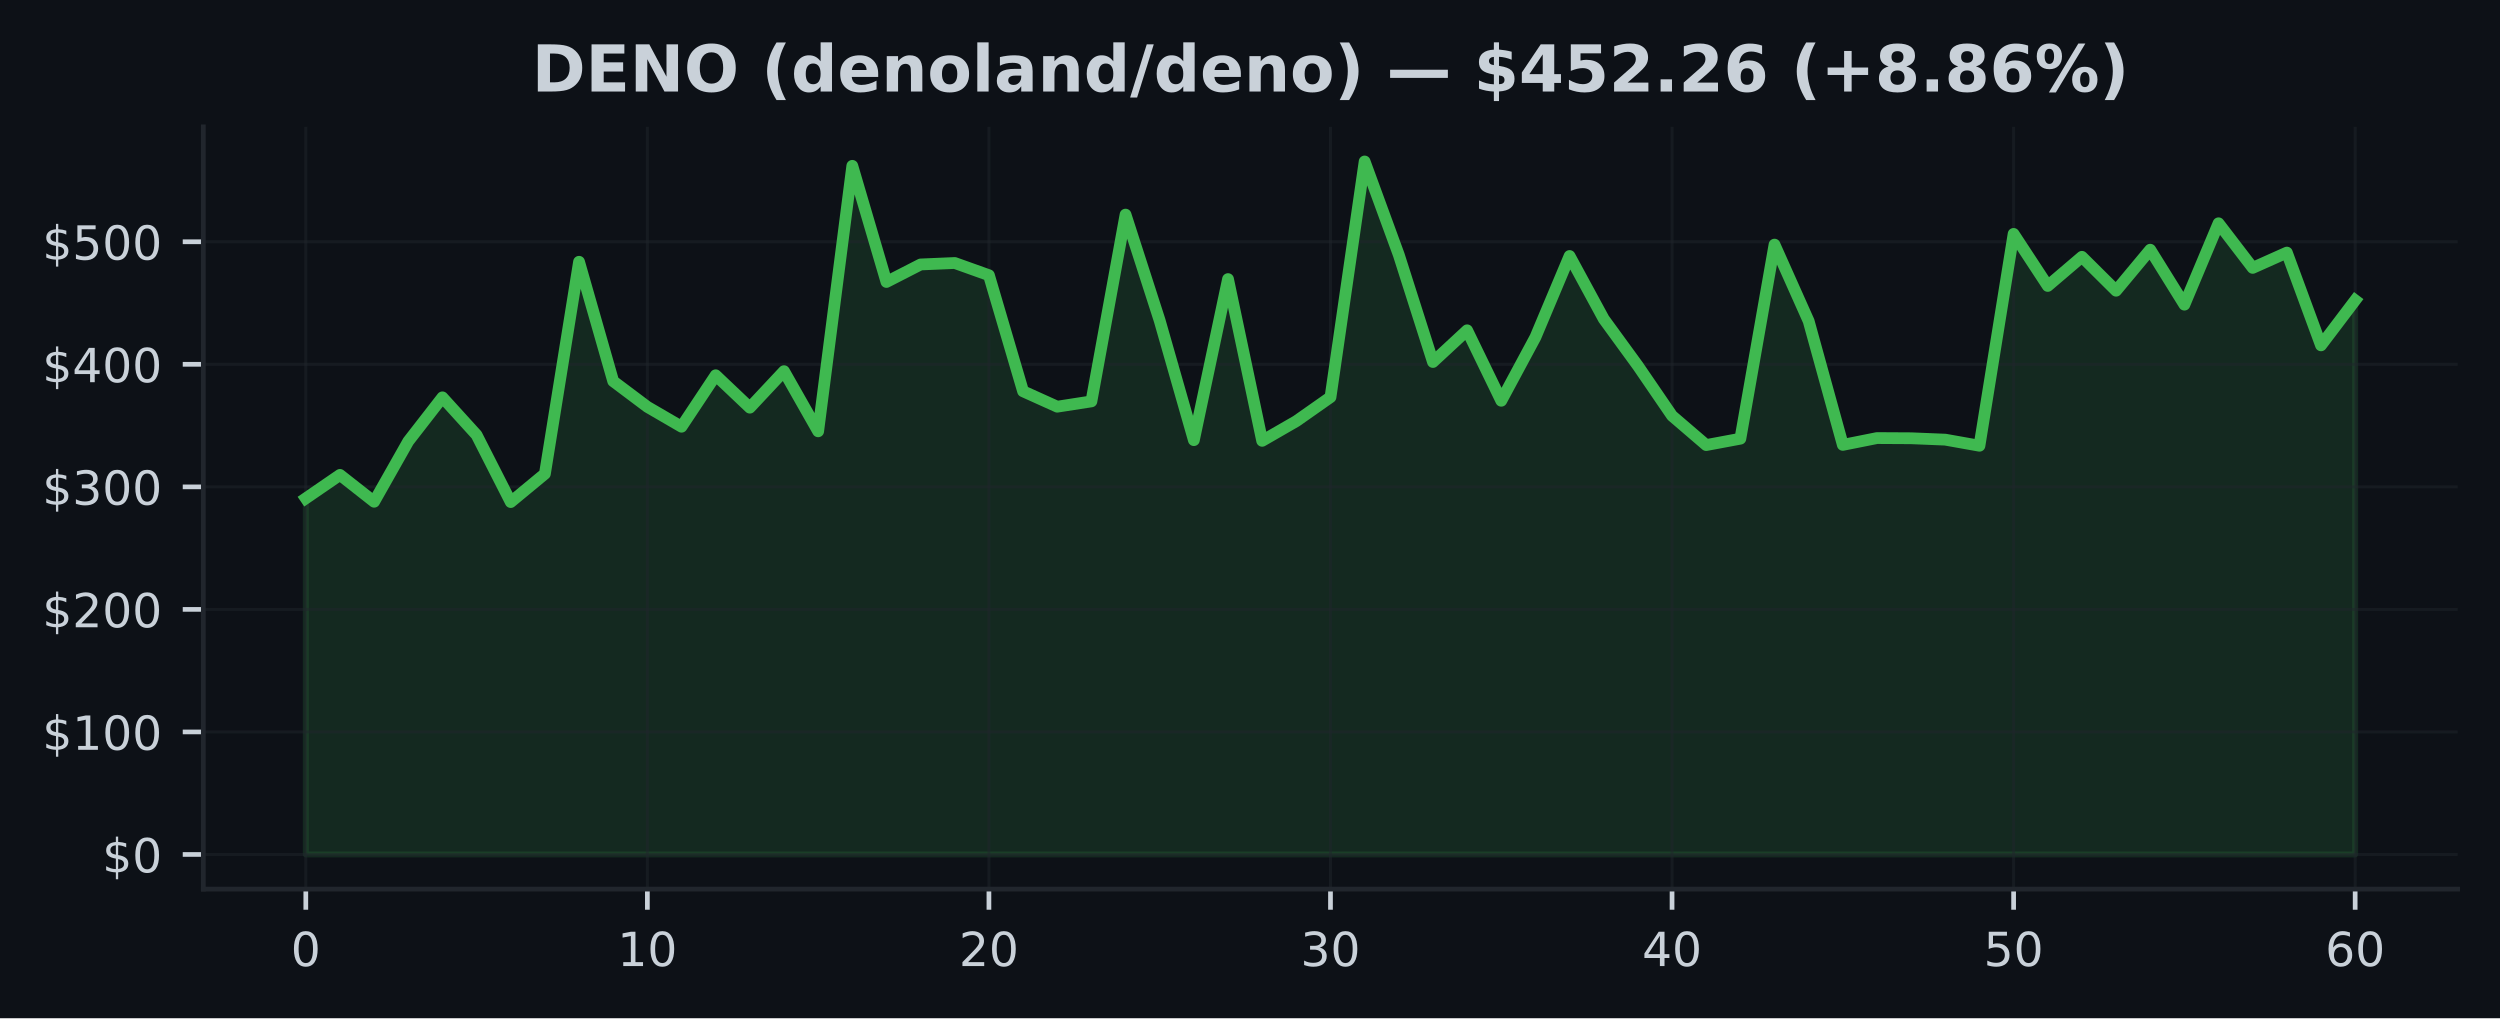
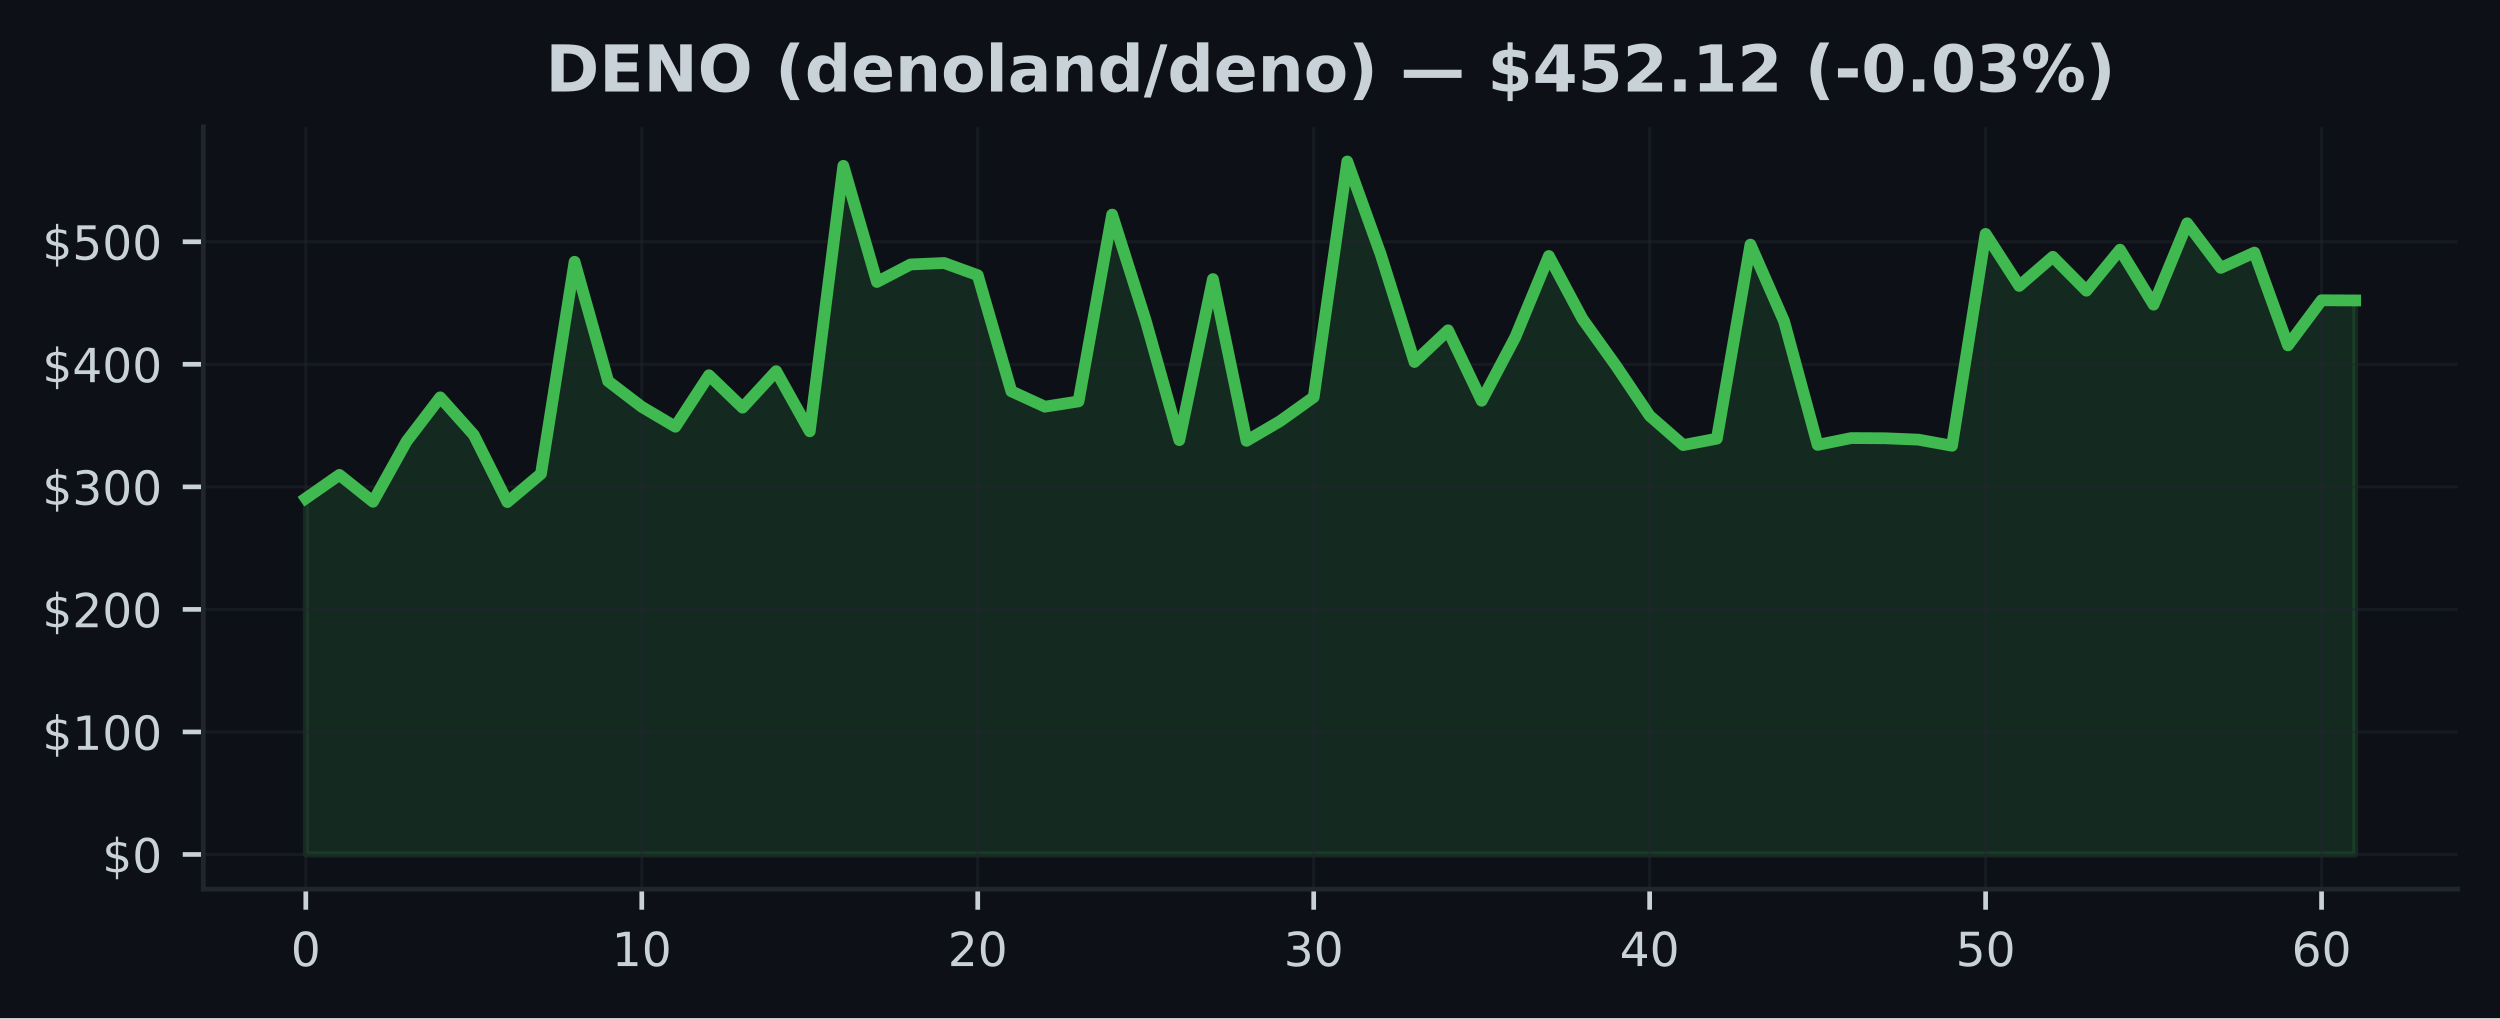
<svg xmlns="http://www.w3.org/2000/svg" xmlns:xlink="http://www.w3.org/1999/xlink" width="424.91pt" height="173.061pt" viewBox="0 0 424.91 173.061" version="1.1">
  <defs>
    <style type="text/css">*{stroke-linejoin: round; stroke-linecap: butt}</style>
  </defs>
  <g id="figure_1">
    <g id="patch_1">
      <path d="M 0 173.061  L 424.91 173.061  L 424.91 0  L 0 0  z " style="fill: #0d1117" />
    </g>
    <g id="axes_1">
      <g id="patch_2">
        <path d="M 34.56 151.118  L 417.71 151.118  L 417.71 21.558  L 34.56 21.558  z " style="fill: #0d1117" />
      </g>
      <g id="FillBetweenPolyCollection_1">
        <defs>
-           <path id="m4149f2ddc0" d="M 51.976 -27.832  L 51.976 -88.361  L 57.781 -92.347  L 63.587 -87.784  L 69.392 -98.05  L 75.197 -105.525  L 81.002 -99.137  L 86.808 -87.73  L 92.613 -92.53  L 98.418 -128.568  L 104.224 -108.27  L 110.029 -103.91  L 115.834 -100.534  L 121.64 -109.28  L 127.445 -103.775  L 133.25 -109.975  L 139.055 -99.753  L 144.861 -144.874  L 150.666 -125.138  L 156.471 -128.112  L 162.277 -128.362  L 168.082 -126.283  L 173.887 -106.558  L 179.693 -103.938  L 185.498 -104.839  L 191.303 -136.583  L 197.108 -118.563  L 202.914 -98.252  L 208.719 -125.625  L 214.524 -98.137  L 220.33 -101.484  L 226.135 -105.56  L 231.94 -145.613  L 237.746 -129.747  L 243.551 -111.535  L 249.356 -116.919  L 255.162 -104.948  L 260.967 -115.749  L 266.772 -129.551  L 272.577 -118.854  L 278.383 -110.881  L 284.188 -102.396  L 289.993 -97.414  L 295.799 -98.499  L 301.604 -131.484  L 307.409 -118.479  L 313.215 -97.446  L 319.02 -98.606  L 324.825 -98.572  L 330.63 -98.335  L 336.436 -97.3  L 342.241 -133.306  L 348.046 -124.461  L 353.852 -129.412  L 359.657 -123.651  L 365.462 -130.62  L 371.268 -121.281  L 377.073 -135.11  L 382.878 -127.533  L 388.683 -130.13  L 394.489 -114.364  L 400.294 -122.026  L 400.294 -27.832  L 400.294 -27.832  L 394.489 -27.832  L 388.683 -27.832  L 382.878 -27.832  L 377.073 -27.832  L 371.268 -27.832  L 365.462 -27.832  L 359.657 -27.832  L 353.852 -27.832  L 348.046 -27.832  L 342.241 -27.832  L 336.436 -27.832  L 330.63 -27.832  L 324.825 -27.832  L 319.02 -27.832  L 313.215 -27.832  L 307.409 -27.832  L 301.604 -27.832  L 295.799 -27.832  L 289.993 -27.832  L 284.188 -27.832  L 278.383 -27.832  L 272.577 -27.832  L 266.772 -27.832  L 260.967 -27.832  L 255.162 -27.832  L 249.356 -27.832  L 243.551 -27.832  L 237.746 -27.832  L 231.94 -27.832  L 226.135 -27.832  L 220.33 -27.832  L 214.524 -27.832  L 208.719 -27.832  L 202.914 -27.832  L 197.108 -27.832  L 191.303 -27.832  L 185.498 -27.832  L 179.693 -27.832  L 173.887 -27.832  L 168.082 -27.832  L 162.277 -27.832  L 156.471 -27.832  L 150.666 -27.832  L 144.861 -27.832  L 139.055 -27.832  L 133.25 -27.832  L 127.445 -27.832  L 121.64 -27.832  L 115.834 -27.832  L 110.029 -27.832  L 104.224 -27.832  L 98.418 -27.832  L 92.613 -27.832  L 86.808 -27.832  L 81.002 -27.832  L 75.197 -27.832  L 69.392 -27.832  L 63.587 -27.832  L 57.781 -27.832  L 51.976 -27.832  z " style="stroke: #3fb950; stroke-opacity: 0.15" />
+           <path id="md2ea4fdd4d" d="M 51.976 -27.832  L 51.976 -88.361  L 57.686 -92.347  L 63.396 -87.784  L 69.106 -98.05  L 74.816 -105.525  L 80.527 -99.137  L 86.237 -87.73  L 91.947 -92.53  L 97.657 -128.568  L 103.367 -108.27  L 109.077 -103.91  L 114.787 -100.534  L 120.498 -109.28  L 126.208 -103.775  L 131.918 -109.975  L 137.628 -99.753  L 143.338 -144.874  L 149.048 -125.138  L 154.758 -128.112  L 160.468 -128.362  L 166.179 -126.283  L 171.889 -106.558  L 177.599 -103.938  L 183.309 -104.839  L 189.019 -136.583  L 194.729 -118.563  L 200.439 -98.252  L 206.15 -125.625  L 211.86 -98.137  L 217.57 -101.484  L 223.28 -105.56  L 228.99 -145.613  L 234.7 -129.747  L 240.41 -111.535  L 246.12 -116.919  L 251.831 -104.948  L 257.541 -115.749  L 263.251 -129.551  L 268.961 -118.854  L 274.671 -110.881  L 280.381 -102.396  L 286.091 -97.414  L 291.802 -98.499  L 297.512 -131.484  L 303.222 -118.479  L 308.932 -97.446  L 314.642 -98.606  L 320.352 -98.572  L 326.062 -98.335  L 331.772 -97.3  L 337.483 -133.306  L 343.193 -124.461  L 348.903 -129.412  L 354.613 -123.651  L 360.323 -130.62  L 366.033 -121.281  L 371.743 -135.11  L 377.454 -127.533  L 383.164 -130.13  L 388.874 -114.364  L 394.584 -122.026  L 400.294 -121.997  L 400.294 -27.832  L 400.294 -27.832  L 394.584 -27.832  L 388.874 -27.832  L 383.164 -27.832  L 377.454 -27.832  L 371.743 -27.832  L 366.033 -27.832  L 360.323 -27.832  L 354.613 -27.832  L 348.903 -27.832  L 343.193 -27.832  L 337.483 -27.832  L 331.772 -27.832  L 326.062 -27.832  L 320.352 -27.832  L 314.642 -27.832  L 308.932 -27.832  L 303.222 -27.832  L 297.512 -27.832  L 291.802 -27.832  L 286.091 -27.832  L 280.381 -27.832  L 274.671 -27.832  L 268.961 -27.832  L 263.251 -27.832  L 257.541 -27.832  L 251.831 -27.832  L 246.12 -27.832  L 240.41 -27.832  L 234.7 -27.832  L 228.99 -27.832  L 223.28 -27.832  L 217.57 -27.832  L 211.86 -27.832  L 206.15 -27.832  L 200.439 -27.832  L 194.729 -27.832  L 189.019 -27.832  L 183.309 -27.832  L 177.599 -27.832  L 171.889 -27.832  L 166.179 -27.832  L 160.468 -27.832  L 154.758 -27.832  L 149.048 -27.832  L 143.338 -27.832  L 137.628 -27.832  L 131.918 -27.832  L 126.208 -27.832  L 120.498 -27.832  L 114.787 -27.832  L 109.077 -27.832  L 103.367 -27.832  L 97.657 -27.832  L 91.947 -27.832  L 86.237 -27.832  L 80.527 -27.832  L 74.816 -27.832  L 69.106 -27.832  L 63.396 -27.832  L 57.686 -27.832  L 51.976 -27.832  z " style="stroke: #3fb950; stroke-opacity: 0.15" />
        </defs>
-         <g clip-path="url(#p1ef98814dc)">
-           <use xlink:href="#m4149f2ddc0" x="0" y="173.061" style="fill: #3fb950; fill-opacity: 0.15; stroke: #3fb950; stroke-opacity: 0.15" />
+         <g clip-path="url(#p33338639bf)">
+           <use xlink:href="#md2ea4fdd4d" x="0" y="173.061" style="fill: #3fb950; fill-opacity: 0.15; stroke: #3fb950; stroke-opacity: 0.15" />
        </g>
      </g>
      <g id="matplotlib.axis_1">
        <g id="xtick_1">
          <g id="line2d_1">
-             <path d="M 51.976 151.118  L 51.976 21.558  " clip-path="url(#p1ef98814dc)" style="fill: none; stroke: #21262d; stroke-opacity: 0.5; stroke-width: 0.5; stroke-linecap: square" />
+             <path d="M 51.976 151.118  L 51.976 21.558  " clip-path="url(#p33338639bf)" style="fill: none; stroke: #21262d; stroke-opacity: 0.5; stroke-width: 0.5; stroke-linecap: square" />
          </g>
          <g id="line2d_2">
            <defs>
-               <path id="m2a6216fd14" d="M 0 0  L 0 3.5  " style="stroke: #c9d1d9; stroke-width: 0.8" />
+               <path id="m6e095f4685" d="M 0 0  L 0 3.5  " style="stroke: #c9d1d9; stroke-width: 0.8" />
            </defs>
            <g>
-               <use xlink:href="#m2a6216fd14" x="51.976" y="151.118" style="fill: #c9d1d9; stroke: #c9d1d9; stroke-width: 0.8" />
+               <use xlink:href="#m6e095f4685" x="51.976" y="151.118" style="fill: #c9d1d9; stroke: #c9d1d9; stroke-width: 0.8" />
            </g>
          </g>
          <g id="text_1">
            <g style="fill: #c9d1d9" transform="translate(49.43091 164.197) scale(0.08 -0.08)">
              <defs>
                <path id="DejaVuSans-30" d="M 2034 4250  Q 1547 4250 1301 3770  Q 1056 3291 1056 2328  Q 1056 1369 1301 889  Q 1547 409 2034 409  Q 2525 409 2770 889  Q 3016 1369 3016 2328  Q 3016 3291 2770 3770  Q 2525 4250 2034 4250  z M 2034 4750  Q 2819 4750 3233 4129  Q 3647 3509 3647 2328  Q 3647 1150 3233 529  Q 2819 -91 2034 -91  Q 1250 -91 836 529  Q 422 1150 422 2328  Q 422 3509 836 4129  Q 1250 4750 2034 4750  z " transform="scale(0.015625)" />
              </defs>
              <use xlink:href="#DejaVuSans-30" />
            </g>
          </g>
        </g>
        <g id="xtick_2">
          <g id="line2d_3">
-             <path d="M 110.029 151.118  L 110.029 21.558  " clip-path="url(#p1ef98814dc)" style="fill: none; stroke: #21262d; stroke-opacity: 0.5; stroke-width: 0.5; stroke-linecap: square" />
+             <path d="M 109.077 151.118  L 109.077 21.558  " clip-path="url(#p33338639bf)" style="fill: none; stroke: #21262d; stroke-opacity: 0.5; stroke-width: 0.5; stroke-linecap: square" />
          </g>
          <g id="line2d_4">
            <g>
-               <use xlink:href="#m2a6216fd14" x="110.029" y="151.118" style="fill: #c9d1d9; stroke: #c9d1d9; stroke-width: 0.8" />
+               <use xlink:href="#m6e095f4685" x="109.077" y="151.118" style="fill: #c9d1d9; stroke: #c9d1d9; stroke-width: 0.8" />
            </g>
          </g>
          <g id="text_2">
-             <g style="fill: #c9d1d9" transform="translate(104.9389 164.197) scale(0.08 -0.08)">
+             <g style="fill: #c9d1d9" transform="translate(103.9873 164.197) scale(0.08 -0.08)">
              <defs>
                <path id="DejaVuSans-31" d="M 794 531  L 1825 531  L 1825 4091  L 703 3866  L 703 4441  L 1819 4666  L 2450 4666  L 2450 531  L 3481 531  L 3481 0  L 794 0  L 794 531  z " transform="scale(0.015625)" />
              </defs>
              <use xlink:href="#DejaVuSans-31" />
              <use xlink:href="#DejaVuSans-30" transform="translate(63.62305 0)" />
            </g>
          </g>
        </g>
        <g id="xtick_3">
          <g id="line2d_5">
-             <path d="M 168.082 151.118  L 168.082 21.558  " clip-path="url(#p1ef98814dc)" style="fill: none; stroke: #21262d; stroke-opacity: 0.5; stroke-width: 0.5; stroke-linecap: square" />
+             <path d="M 166.179 151.118  L 166.179 21.558  " clip-path="url(#p33338639bf)" style="fill: none; stroke: #21262d; stroke-opacity: 0.5; stroke-width: 0.5; stroke-linecap: square" />
          </g>
          <g id="line2d_6">
            <g>
-               <use xlink:href="#m2a6216fd14" x="168.082" y="151.118" style="fill: #c9d1d9; stroke: #c9d1d9; stroke-width: 0.8" />
+               <use xlink:href="#m6e095f4685" x="166.179" y="151.118" style="fill: #c9d1d9; stroke: #c9d1d9; stroke-width: 0.8" />
            </g>
          </g>
          <g id="text_3">
-             <g style="fill: #c9d1d9" transform="translate(162.992 164.197) scale(0.08 -0.08)">
+             <g style="fill: #c9d1d9" transform="translate(161.0886 164.197) scale(0.08 -0.08)">
              <defs>
                <path id="DejaVuSans-32" d="M 1228 531  L 3431 531  L 3431 0  L 469 0  L 469 531  Q 828 903 1448 1529  Q 2069 2156 2228 2338  Q 2531 2678 2651 2914  Q 2772 3150 2772 3378  Q 2772 3750 2511 3984  Q 2250 4219 1831 4219  Q 1534 4219 1204 4116  Q 875 4013 500 3803  L 500 4441  Q 881 4594 1212 4672  Q 1544 4750 1819 4750  Q 2544 4750 2975 4387  Q 3406 4025 3406 3419  Q 3406 3131 3298 2873  Q 3191 2616 2906 2266  Q 2828 2175 2409 1742  Q 1991 1309 1228 531  z " transform="scale(0.015625)" />
              </defs>
              <use xlink:href="#DejaVuSans-32" />
              <use xlink:href="#DejaVuSans-30" transform="translate(63.62305 0)" />
            </g>
          </g>
        </g>
        <g id="xtick_4">
          <g id="line2d_7">
-             <path d="M 226.135 151.118  L 226.135 21.558  " clip-path="url(#p1ef98814dc)" style="fill: none; stroke: #21262d; stroke-opacity: 0.5; stroke-width: 0.5; stroke-linecap: square" />
+             <path d="M 223.28 151.118  L 223.28 21.558  " clip-path="url(#p33338639bf)" style="fill: none; stroke: #21262d; stroke-opacity: 0.5; stroke-width: 0.5; stroke-linecap: square" />
          </g>
          <g id="line2d_8">
            <g>
-               <use xlink:href="#m2a6216fd14" x="226.135" y="151.118" style="fill: #c9d1d9; stroke: #c9d1d9; stroke-width: 0.8" />
+               <use xlink:href="#m6e095f4685" x="223.28" y="151.118" style="fill: #c9d1d9; stroke: #c9d1d9; stroke-width: 0.8" />
            </g>
          </g>
          <g id="text_4">
-             <g style="fill: #c9d1d9" transform="translate(221.045 164.197) scale(0.08 -0.08)">
+             <g style="fill: #c9d1d9" transform="translate(218.1899 164.197) scale(0.08 -0.08)">
              <defs>
                <path id="DejaVuSans-33" d="M 2597 2516  Q 3050 2419 3304 2112  Q 3559 1806 3559 1356  Q 3559 666 3084 287  Q 2609 -91 1734 -91  Q 1441 -91 1130 -33  Q 819 25 488 141  L 488 750  Q 750 597 1062 519  Q 1375 441 1716 441  Q 2309 441 2620 675  Q 2931 909 2931 1356  Q 2931 1769 2642 2001  Q 2353 2234 1838 2234  L 1294 2234  L 1294 2753  L 1863 2753  Q 2328 2753 2575 2939  Q 2822 3125 2822 3475  Q 2822 3834 2567 4026  Q 2313 4219 1838 4219  Q 1578 4219 1281 4162  Q 984 4106 628 3988  L 628 4550  Q 988 4650 1302 4700  Q 1616 4750 1894 4750  Q 2613 4750 3031 4423  Q 3450 4097 3450 3541  Q 3450 3153 3228 2886  Q 3006 2619 2597 2516  z " transform="scale(0.015625)" />
              </defs>
              <use xlink:href="#DejaVuSans-33" />
              <use xlink:href="#DejaVuSans-30" transform="translate(63.62305 0)" />
            </g>
          </g>
        </g>
        <g id="xtick_5">
          <g id="line2d_9">
-             <path d="M 284.188 151.118  L 284.188 21.558  " clip-path="url(#p1ef98814dc)" style="fill: none; stroke: #21262d; stroke-opacity: 0.5; stroke-width: 0.5; stroke-linecap: square" />
+             <path d="M 280.381 151.118  L 280.381 21.558  " clip-path="url(#p33338639bf)" style="fill: none; stroke: #21262d; stroke-opacity: 0.5; stroke-width: 0.5; stroke-linecap: square" />
          </g>
          <g id="line2d_10">
            <g>
-               <use xlink:href="#m2a6216fd14" x="284.188" y="151.118" style="fill: #c9d1d9; stroke: #c9d1d9; stroke-width: 0.8" />
+               <use xlink:href="#m6e095f4685" x="280.381" y="151.118" style="fill: #c9d1d9; stroke: #c9d1d9; stroke-width: 0.8" />
            </g>
          </g>
          <g id="text_5">
-             <g style="fill: #c9d1d9" transform="translate(279.098 164.197) scale(0.08 -0.08)">
+             <g style="fill: #c9d1d9" transform="translate(275.2913 164.197) scale(0.08 -0.08)">
              <defs>
                <path id="DejaVuSans-34" d="M 2419 4116  L 825 1625  L 2419 1625  L 2419 4116  z M 2253 4666  L 3047 4666  L 3047 1625  L 3713 1625  L 3713 1100  L 3047 1100  L 3047 0  L 2419 0  L 2419 1100  L 313 1100  L 313 1709  L 2253 4666  z " transform="scale(0.015625)" />
              </defs>
              <use xlink:href="#DejaVuSans-34" />
              <use xlink:href="#DejaVuSans-30" transform="translate(63.62305 0)" />
            </g>
          </g>
        </g>
        <g id="xtick_6">
          <g id="line2d_11">
-             <path d="M 342.241 151.118  L 342.241 21.558  " clip-path="url(#p1ef98814dc)" style="fill: none; stroke: #21262d; stroke-opacity: 0.5; stroke-width: 0.5; stroke-linecap: square" />
+             <path d="M 337.483 151.118  L 337.483 21.558  " clip-path="url(#p33338639bf)" style="fill: none; stroke: #21262d; stroke-opacity: 0.5; stroke-width: 0.5; stroke-linecap: square" />
          </g>
          <g id="line2d_12">
            <g>
-               <use xlink:href="#m2a6216fd14" x="342.241" y="151.118" style="fill: #c9d1d9; stroke: #c9d1d9; stroke-width: 0.8" />
+               <use xlink:href="#m6e095f4685" x="337.483" y="151.118" style="fill: #c9d1d9; stroke: #c9d1d9; stroke-width: 0.8" />
            </g>
          </g>
          <g id="text_6">
-             <g style="fill: #c9d1d9" transform="translate(337.1511 164.197) scale(0.08 -0.08)">
+             <g style="fill: #c9d1d9" transform="translate(332.3926 164.197) scale(0.08 -0.08)">
              <defs>
                <path id="DejaVuSans-35" d="M 691 4666  L 3169 4666  L 3169 4134  L 1269 4134  L 1269 2991  Q 1406 3038 1543 3061  Q 1681 3084 1819 3084  Q 2600 3084 3056 2656  Q 3513 2228 3513 1497  Q 3513 744 3044 326  Q 2575 -91 1722 -91  Q 1428 -91 1123 -41  Q 819 9 494 109  L 494 744  Q 775 591 1075 516  Q 1375 441 1709 441  Q 2250 441 2565 725  Q 2881 1009 2881 1497  Q 2881 1984 2565 2268  Q 2250 2553 1709 2553  Q 1456 2553 1204 2497  Q 953 2441 691 2322  L 691 4666  z " transform="scale(0.015625)" />
              </defs>
              <use xlink:href="#DejaVuSans-35" />
              <use xlink:href="#DejaVuSans-30" transform="translate(63.62305 0)" />
            </g>
          </g>
        </g>
        <g id="xtick_7">
          <g id="line2d_13">
-             <path d="M 400.294 151.118  L 400.294 21.558  " clip-path="url(#p1ef98814dc)" style="fill: none; stroke: #21262d; stroke-opacity: 0.5; stroke-width: 0.5; stroke-linecap: square" />
+             <path d="M 394.584 151.118  L 394.584 21.558  " clip-path="url(#p33338639bf)" style="fill: none; stroke: #21262d; stroke-opacity: 0.5; stroke-width: 0.5; stroke-linecap: square" />
          </g>
          <g id="line2d_14">
            <g>
-               <use xlink:href="#m2a6216fd14" x="400.294" y="151.118" style="fill: #c9d1d9; stroke: #c9d1d9; stroke-width: 0.8" />
+               <use xlink:href="#m6e095f4685" x="394.584" y="151.118" style="fill: #c9d1d9; stroke: #c9d1d9; stroke-width: 0.8" />
            </g>
          </g>
          <g id="text_7">
-             <g style="fill: #c9d1d9" transform="translate(395.2041 164.197) scale(0.08 -0.08)">
+             <g style="fill: #c9d1d9" transform="translate(389.494 164.197) scale(0.08 -0.08)">
              <defs>
                <path id="DejaVuSans-36" d="M 2113 2584  Q 1688 2584 1439 2293  Q 1191 2003 1191 1497  Q 1191 994 1439 701  Q 1688 409 2113 409  Q 2538 409 2786 701  Q 3034 994 3034 1497  Q 3034 2003 2786 2293  Q 2538 2584 2113 2584  z M 3366 4563  L 3366 3988  Q 3128 4100 2886 4159  Q 2644 4219 2406 4219  Q 1781 4219 1451 3797  Q 1122 3375 1075 2522  Q 1259 2794 1537 2939  Q 1816 3084 2150 3084  Q 2853 3084 3261 2657  Q 3669 2231 3669 1497  Q 3669 778 3244 343  Q 2819 -91 2113 -91  Q 1303 -91 875 529  Q 447 1150 447 2328  Q 447 3434 972 4092  Q 1497 4750 2381 4750  Q 2619 4750 2861 4703  Q 3103 4656 3366 4563  z " transform="scale(0.015625)" />
              </defs>
              <use xlink:href="#DejaVuSans-36" />
              <use xlink:href="#DejaVuSans-30" transform="translate(63.62305 0)" />
            </g>
          </g>
        </g>
      </g>
      <g id="matplotlib.axis_2">
        <g id="ytick_1">
          <g id="line2d_15">
-             <path d="M 34.56 145.229  L 417.71 145.229  " clip-path="url(#p1ef98814dc)" style="fill: none; stroke: #21262d; stroke-opacity: 0.5; stroke-width: 0.5; stroke-linecap: square" />
+             <path d="M 34.56 145.229  L 417.71 145.229  " clip-path="url(#p33338639bf)" style="fill: none; stroke: #21262d; stroke-opacity: 0.5; stroke-width: 0.5; stroke-linecap: square" />
          </g>
          <g id="line2d_16">
            <defs>
-               <path id="m4d523cead9" d="M 0 0  L -3.5 0  " style="stroke: #c9d1d9; stroke-width: 0.8" />
+               <path id="m4f9d0e8e8e" d="M 0 0  L -3.5 0  " style="stroke: #c9d1d9; stroke-width: 0.8" />
            </defs>
            <g>
-               <use xlink:href="#m4d523cead9" x="34.56" y="145.229" style="fill: #c9d1d9; stroke: #c9d1d9; stroke-width: 0.8" />
+               <use xlink:href="#m4f9d0e8e8e" x="34.56" y="145.229" style="fill: #c9d1d9; stroke: #c9d1d9; stroke-width: 0.8" />
            </g>
          </g>
          <g id="text_8">
            <g style="fill: #c9d1d9" transform="translate(17.38 148.2686) scale(0.08 -0.08)">
              <defs>
                <path id="DejaVuSans-24" d="M 2163 -941  L 1850 -941  L 1847 0  Q 1519 6 1191 76  Q 863 147 531 288  L 531 850  Q 850 650 1176 548  Q 1503 447 1850 444  L 1850 1869  Q 1159 1981 845 2250  Q 531 2519 531 2988  Q 531 3497 872 3790  Q 1213 4084 1850 4128  L 1850 4863  L 2163 4863  L 2163 4138  Q 2453 4125 2725 4076  Q 2997 4028 3256 3944  L 3256 3397  Q 2997 3528 2723 3600  Q 2450 3672 2163 3684  L 2163 2350  Q 2872 2241 3206 1959  Q 3541 1678 3541 1191  Q 3541 663 3186 358  Q 2831 53 2163 6  L 2163 -941  z M 1850 2406  L 1850 3688  Q 1488 3647 1297 3481  Q 1106 3316 1106 3041  Q 1106 2772 1282 2622  Q 1459 2472 1850 2406  z M 2163 1806  L 2163 453  Q 2559 506 2761 678  Q 2963 850 2963 1131  Q 2963 1406 2770 1568  Q 2578 1731 2163 1806  z " transform="scale(0.015625)" />
              </defs>
              <use xlink:href="#DejaVuSans-24" />
              <use xlink:href="#DejaVuSans-30" transform="translate(63.62305 0)" />
            </g>
          </g>
        </g>
        <g id="ytick_2">
          <g id="line2d_17">
-             <path d="M 34.56 124.402  L 417.71 124.402  " clip-path="url(#p1ef98814dc)" style="fill: none; stroke: #21262d; stroke-opacity: 0.5; stroke-width: 0.5; stroke-linecap: square" />
+             <path d="M 34.56 124.402  L 417.71 124.402  " clip-path="url(#p33338639bf)" style="fill: none; stroke: #21262d; stroke-opacity: 0.5; stroke-width: 0.5; stroke-linecap: square" />
          </g>
          <g id="line2d_18">
            <g>
-               <use xlink:href="#m4d523cead9" x="34.56" y="124.402" style="fill: #c9d1d9; stroke: #c9d1d9; stroke-width: 0.8" />
+               <use xlink:href="#m4f9d0e8e8e" x="34.56" y="124.402" style="fill: #c9d1d9; stroke: #c9d1d9; stroke-width: 0.8" />
            </g>
          </g>
          <g id="text_9">
            <g style="fill: #c9d1d9" transform="translate(7.2 127.441) scale(0.08 -0.08)">
              <use xlink:href="#DejaVuSans-24" />
              <use xlink:href="#DejaVuSans-31" transform="translate(63.62305 0)" />
              <use xlink:href="#DejaVuSans-30" transform="translate(127.2461 0)" />
              <use xlink:href="#DejaVuSans-30" transform="translate(190.8691 0)" />
            </g>
          </g>
        </g>
        <g id="ytick_3">
          <g id="line2d_19">
-             <path d="M 34.56 103.574  L 417.71 103.574  " clip-path="url(#p1ef98814dc)" style="fill: none; stroke: #21262d; stroke-opacity: 0.5; stroke-width: 0.5; stroke-linecap: square" />
+             <path d="M 34.56 103.574  L 417.71 103.574  " clip-path="url(#p33338639bf)" style="fill: none; stroke: #21262d; stroke-opacity: 0.5; stroke-width: 0.5; stroke-linecap: square" />
          </g>
          <g id="line2d_20">
            <g>
-               <use xlink:href="#m4d523cead9" x="34.56" y="103.574" style="fill: #c9d1d9; stroke: #c9d1d9; stroke-width: 0.8" />
+               <use xlink:href="#m4f9d0e8e8e" x="34.56" y="103.574" style="fill: #c9d1d9; stroke: #c9d1d9; stroke-width: 0.8" />
            </g>
          </g>
          <g id="text_10">
            <g style="fill: #c9d1d9" transform="translate(7.2 106.6135) scale(0.08 -0.08)">
              <use xlink:href="#DejaVuSans-24" />
              <use xlink:href="#DejaVuSans-32" transform="translate(63.62305 0)" />
              <use xlink:href="#DejaVuSans-30" transform="translate(127.2461 0)" />
              <use xlink:href="#DejaVuSans-30" transform="translate(190.8691 0)" />
            </g>
          </g>
        </g>
        <g id="ytick_4">
          <g id="line2d_21">
-             <path d="M 34.56 82.747  L 417.71 82.747  " clip-path="url(#p1ef98814dc)" style="fill: none; stroke: #21262d; stroke-opacity: 0.5; stroke-width: 0.5; stroke-linecap: square" />
+             <path d="M 34.56 82.747  L 417.71 82.747  " clip-path="url(#p33338639bf)" style="fill: none; stroke: #21262d; stroke-opacity: 0.5; stroke-width: 0.5; stroke-linecap: square" />
          </g>
          <g id="line2d_22">
            <g>
-               <use xlink:href="#m4d523cead9" x="34.56" y="82.747" style="fill: #c9d1d9; stroke: #c9d1d9; stroke-width: 0.8" />
+               <use xlink:href="#m4f9d0e8e8e" x="34.56" y="82.747" style="fill: #c9d1d9; stroke: #c9d1d9; stroke-width: 0.8" />
            </g>
          </g>
          <g id="text_11">
            <g style="fill: #c9d1d9" transform="translate(7.2 85.78595) scale(0.08 -0.08)">
              <use xlink:href="#DejaVuSans-24" />
              <use xlink:href="#DejaVuSans-33" transform="translate(63.62305 0)" />
              <use xlink:href="#DejaVuSans-30" transform="translate(127.2461 0)" />
              <use xlink:href="#DejaVuSans-30" transform="translate(190.8691 0)" />
            </g>
          </g>
        </g>
        <g id="ytick_5">
          <g id="line2d_23">
-             <path d="M 34.56 61.919  L 417.71 61.919  " clip-path="url(#p1ef98814dc)" style="fill: none; stroke: #21262d; stroke-opacity: 0.5; stroke-width: 0.5; stroke-linecap: square" />
+             <path d="M 34.56 61.919  L 417.71 61.919  " clip-path="url(#p33338639bf)" style="fill: none; stroke: #21262d; stroke-opacity: 0.5; stroke-width: 0.5; stroke-linecap: square" />
          </g>
          <g id="line2d_24">
            <g>
-               <use xlink:href="#m4d523cead9" x="34.56" y="61.919" style="fill: #c9d1d9; stroke: #c9d1d9; stroke-width: 0.8" />
+               <use xlink:href="#m4f9d0e8e8e" x="34.56" y="61.919" style="fill: #c9d1d9; stroke: #c9d1d9; stroke-width: 0.8" />
            </g>
          </g>
          <g id="text_12">
            <g style="fill: #c9d1d9" transform="translate(7.2 64.95841) scale(0.08 -0.08)">
              <use xlink:href="#DejaVuSans-24" />
              <use xlink:href="#DejaVuSans-34" transform="translate(63.62305 0)" />
              <use xlink:href="#DejaVuSans-30" transform="translate(127.2461 0)" />
              <use xlink:href="#DejaVuSans-30" transform="translate(190.8691 0)" />
            </g>
          </g>
        </g>
        <g id="ytick_6">
          <g id="line2d_25">
-             <path d="M 34.56 41.091  L 417.71 41.091  " clip-path="url(#p1ef98814dc)" style="fill: none; stroke: #21262d; stroke-opacity: 0.5; stroke-width: 0.5; stroke-linecap: square" />
+             <path d="M 34.56 41.091  L 417.71 41.091  " clip-path="url(#p33338639bf)" style="fill: none; stroke: #21262d; stroke-opacity: 0.5; stroke-width: 0.5; stroke-linecap: square" />
          </g>
          <g id="line2d_26">
            <g>
-               <use xlink:href="#m4d523cead9" x="34.56" y="41.091" style="fill: #c9d1d9; stroke: #c9d1d9; stroke-width: 0.8" />
+               <use xlink:href="#m4f9d0e8e8e" x="34.56" y="41.091" style="fill: #c9d1d9; stroke: #c9d1d9; stroke-width: 0.8" />
            </g>
          </g>
          <g id="text_13">
            <g style="fill: #c9d1d9" transform="translate(7.2 44.13087) scale(0.08 -0.08)">
              <use xlink:href="#DejaVuSans-24" />
              <use xlink:href="#DejaVuSans-35" transform="translate(63.62305 0)" />
              <use xlink:href="#DejaVuSans-30" transform="translate(127.2461 0)" />
              <use xlink:href="#DejaVuSans-30" transform="translate(190.8691 0)" />
            </g>
          </g>
        </g>
      </g>
      <g id="line2d_27">
-         <path d="M 51.976 84.7  L 57.781 80.714  L 63.587 85.277  L 69.392 75.011  L 75.197 67.536  L 81.002 73.924  L 86.808 85.331  L 92.613 80.531  L 98.418 44.493  L 104.224 64.791  L 110.029 69.15  L 115.834 72.526  L 121.64 63.781  L 127.445 69.286  L 133.25 63.085  L 139.055 73.308  L 144.861 28.187  L 150.666 47.923  L 156.471 44.949  L 162.277 44.699  L 168.082 46.777  L 173.887 66.503  L 179.693 69.123  L 185.498 68.221  L 191.303 36.478  L 197.108 54.498  L 202.914 74.809  L 208.719 47.436  L 214.524 74.924  L 220.33 71.577  L 226.135 67.501  L 231.94 27.447  L 237.746 43.314  L 243.551 61.525  L 249.356 56.141  L 255.162 68.113  L 260.967 57.312  L 266.772 43.51  L 272.577 54.207  L 278.383 62.179  L 284.188 70.665  L 289.993 75.646  L 295.799 74.561  L 301.604 41.577  L 307.409 54.581  L 313.215 75.615  L 319.02 74.455  L 324.825 74.488  L 330.63 74.726  L 336.436 75.761  L 342.241 39.754  L 348.046 48.6  L 353.852 43.649  L 359.657 49.41  L 365.462 42.441  L 371.268 51.78  L 377.073 37.951  L 382.878 45.528  L 388.683 42.931  L 394.489 58.697  L 400.294 51.035  " clip-path="url(#p1ef98814dc)" style="fill: none; stroke: #3fb950; stroke-width: 2; stroke-linecap: square" />
+         <path d="M 51.976 84.7  L 57.686 80.714  L 63.396 85.277  L 69.106 75.011  L 74.816 67.536  L 80.527 73.924  L 86.237 85.331  L 91.947 80.531  L 97.657 44.493  L 103.367 64.791  L 109.077 69.15  L 114.787 72.526  L 120.498 63.781  L 126.208 69.286  L 131.918 63.085  L 137.628 73.308  L 143.338 28.187  L 149.048 47.923  L 154.758 44.949  L 160.468 44.699  L 166.179 46.777  L 171.889 66.503  L 177.599 69.123  L 183.309 68.221  L 189.019 36.478  L 194.729 54.498  L 200.439 74.809  L 206.15 47.436  L 211.86 74.924  L 217.57 71.577  L 223.28 67.501  L 228.99 27.447  L 234.7 43.314  L 240.41 61.525  L 246.12 56.141  L 251.831 68.113  L 257.541 57.312  L 263.251 43.51  L 268.961 54.207  L 274.671 62.179  L 280.381 70.665  L 286.091 75.646  L 291.802 74.561  L 297.512 41.577  L 303.222 54.581  L 308.932 75.615  L 314.642 74.455  L 320.352 74.488  L 326.062 74.726  L 331.772 75.761  L 337.483 39.754  L 343.193 48.6  L 348.903 43.649  L 354.613 49.41  L 360.323 42.441  L 366.033 51.78  L 371.743 37.951  L 377.454 45.528  L 383.164 42.931  L 388.874 58.697  L 394.584 51.035  L 400.294 51.064  " clip-path="url(#p33338639bf)" style="fill: none; stroke: #3fb950; stroke-width: 2; stroke-linecap: square" />
      </g>
      <g id="patch_3">
        <path d="M 34.56 151.118  L 34.56 21.558  " style="fill: none; stroke: #21262d; stroke-width: 0.8; stroke-linejoin: miter; stroke-linecap: square" />
      </g>
      <g id="patch_4">
        <path d="M 34.56 151.118  L 417.71 151.118  " style="fill: none; stroke: #21262d; stroke-width: 0.8; stroke-linejoin: miter; stroke-linecap: square" />
      </g>
      <g id="text_14">
-         <g style="fill: #c9d1d9" transform="translate(90.3993 15.55828) scale(0.11 -0.11)">
+         <g style="fill: #c9d1d9" transform="translate(92.72562 15.55828) scale(0.11 -0.11)">
          <defs>
            <path id="DejaVuSans-Bold-44" d="M 1791 3756  L 1791 909  L 2222 909  Q 2959 909 3348 1275  Q 3738 1641 3738 2338  Q 3738 3031 3350 3393  Q 2963 3756 2222 3756  L 1791 3756  z M 588 4666  L 1856 4666  Q 2919 4666 3439 4514  Q 3959 4363 4331 4000  Q 4659 3684 4818 3271  Q 4978 2859 4978 2338  Q 4978 1809 4818 1395  Q 4659 981 4331 666  Q 3956 303 3431 151  Q 2906 0 1856 0  L 588 0  L 588 4666  z " transform="scale(0.015625)" />
            <path id="DejaVuSans-Bold-45" d="M 588 4666  L 3834 4666  L 3834 3756  L 1791 3756  L 1791 2888  L 3713 2888  L 3713 1978  L 1791 1978  L 1791 909  L 3903 909  L 3903 0  L 588 0  L 588 4666  z " transform="scale(0.015625)" />
            <path id="DejaVuSans-Bold-4e" d="M 588 4666  L 1931 4666  L 3628 1466  L 3628 4666  L 4769 4666  L 4769 0  L 3425 0  L 1728 3200  L 1728 0  L 588 0  L 588 4666  z " transform="scale(0.015625)" />
            <path id="DejaVuSans-Bold-4f" d="M 2719 3878  Q 2169 3878 1866 3472  Q 1563 3066 1563 2328  Q 1563 1594 1866 1187  Q 2169 781 2719 781  Q 3272 781 3575 1187  Q 3878 1594 3878 2328  Q 3878 3066 3575 3472  Q 3272 3878 2719 3878  z M 2719 4750  Q 3844 4750 4481 4106  Q 5119 3463 5119 2328  Q 5119 1197 4481 553  Q 3844 -91 2719 -91  Q 1597 -91 958 553  Q 319 1197 319 2328  Q 319 3463 958 4106  Q 1597 4750 2719 4750  z " transform="scale(0.015625)" />
            <path id="DejaVuSans-Bold-20" transform="scale(0.015625)" />
            <path id="DejaVuSans-Bold-28" d="M 2413 -844  L 1484 -844  Q 1006 -72 778 623  Q 550 1319 550 2003  Q 550 2688 779 3389  Q 1009 4091 1484 4856  L 2413 4856  Q 2013 4116 1813 3408  Q 1613 2700 1613 2009  Q 1613 1319 1811 609  Q 2009 -100 2413 -844  z " transform="scale(0.015625)" />
            <path id="DejaVuSans-Bold-64" d="M 2919 2988  L 2919 4863  L 4044 4863  L 4044 0  L 2919 0  L 2919 506  Q 2688 197 2409 53  Q 2131 -91 1766 -91  Q 1119 -91 703 423  Q 288 938 288 1747  Q 288 2556 703 3070  Q 1119 3584 1766 3584  Q 2128 3584 2408 3439  Q 2688 3294 2919 2988  z M 2181 722  Q 2541 722 2730 984  Q 2919 1247 2919 1747  Q 2919 2247 2730 2509  Q 2541 2772 2181 2772  Q 1825 2772 1636 2509  Q 1447 2247 1447 1747  Q 1447 1247 1636 984  Q 1825 722 2181 722  z " transform="scale(0.015625)" />
            <path id="DejaVuSans-Bold-65" d="M 4031 1759  L 4031 1441  L 1416 1441  Q 1456 1047 1700 850  Q 1944 653 2381 653  Q 2734 653 3104 758  Q 3475 863 3866 1075  L 3866 213  Q 3469 63 3072 -14  Q 2675 -91 2278 -91  Q 1328 -91 801 392  Q 275 875 275 1747  Q 275 2603 792 3093  Q 1309 3584 2216 3584  Q 3041 3584 3536 3087  Q 4031 2591 4031 1759  z M 2881 2131  Q 2881 2450 2695 2645  Q 2509 2841 2209 2841  Q 1884 2841 1681 2658  Q 1478 2475 1428 2131  L 2881 2131  z " transform="scale(0.015625)" />
            <path id="DejaVuSans-Bold-6e" d="M 4056 2131  L 4056 0  L 2931 0  L 2931 347  L 2931 1631  Q 2931 2084 2911 2256  Q 2891 2428 2841 2509  Q 2775 2619 2662 2680  Q 2550 2741 2406 2741  Q 2056 2741 1856 2470  Q 1656 2200 1656 1722  L 1656 0  L 538 0  L 538 3500  L 1656 3500  L 1656 2988  Q 1909 3294 2193 3439  Q 2478 3584 2822 3584  Q 3428 3584 3742 3212  Q 4056 2841 4056 2131  z " transform="scale(0.015625)" />
            <path id="DejaVuSans-Bold-6f" d="M 2203 2784  Q 1831 2784 1636 2517  Q 1441 2250 1441 1747  Q 1441 1244 1636 976  Q 1831 709 2203 709  Q 2569 709 2762 976  Q 2956 1244 2956 1747  Q 2956 2250 2762 2517  Q 2569 2784 2203 2784  z M 2203 3584  Q 3106 3584 3614 3096  Q 4122 2609 4122 1747  Q 4122 884 3614 396  Q 3106 -91 2203 -91  Q 1297 -91 786 396  Q 275 884 275 1747  Q 275 2609 786 3096  Q 1297 3584 2203 3584  z " transform="scale(0.015625)" />
            <path id="DejaVuSans-Bold-6c" d="M 538 4863  L 1656 4863  L 1656 0  L 538 0  L 538 4863  z " transform="scale(0.015625)" />
            <path id="DejaVuSans-Bold-61" d="M 2106 1575  Q 1756 1575 1579 1456  Q 1403 1338 1403 1106  Q 1403 894 1545 773  Q 1688 653 1941 653  Q 2256 653 2472 879  Q 2688 1106 2688 1447  L 2688 1575  L 2106 1575  z M 3816 1997  L 3816 0  L 2688 0  L 2688 519  Q 2463 200 2181 54  Q 1900 -91 1497 -91  Q 953 -91 614 226  Q 275 544 275 1050  Q 275 1666 698 1953  Q 1122 2241 2028 2241  L 2688 2241  L 2688 2328  Q 2688 2594 2478 2717  Q 2269 2841 1825 2841  Q 1466 2841 1156 2769  Q 847 2697 581 2553  L 581 3406  Q 941 3494 1303 3539  Q 1666 3584 2028 3584  Q 2975 3584 3395 3211  Q 3816 2838 3816 1997  z " transform="scale(0.015625)" />
            <path id="DejaVuSans-Bold-2f" d="M 1644 4666  L 2338 4666  L 691 -594  L 0 -594  L 1644 4666  z " transform="scale(0.015625)" />
            <path id="DejaVuSans-Bold-29" d="M 513 -844  Q 913 -100 1113 609  Q 1313 1319 1313 2009  Q 1313 2700 1113 3408  Q 913 4116 513 4856  L 1441 4856  Q 1916 4091 2145 3389  Q 2375 2688 2375 2003  Q 2375 1319 2147 623  Q 1919 -72 1441 -844  L 513 -844  z " transform="scale(0.015625)" />
            <path id="DejaVuSans-Bold-2014" d="M 344 2156  L 6056 2156  L 6056 1350  L 344 1350  L 344 2156  z " transform="scale(0.015625)" />
            <path id="DejaVuSans-Bold-24" d="M 2484 -941  L 1978 -941  L 1975 0  Q 1584 16 1218 87  Q 853 159 506 288  L 506 1106  Q 866 922 1233 823  Q 1600 725 1978 713  L 1978 1684  L 1875 1703  Q 1128 1834 814 2115  Q 500 2397 500 2925  Q 500 3484 883 3798  Q 1266 4113 1975 4141  L 1978 4863  L 2484 4863  L 2484 4153  Q 2797 4128 3109 4075  Q 3422 4022 3738 3938  L 3738 3144  Q 3425 3275 3112 3348  Q 2800 3422 2484 3438  L 2484 2541  L 2584 2522  Q 3378 2397 3698 2105  Q 4019 1813 4019 1241  Q 4019 666 3637 358  Q 3256 50 2484 6  L 2484 -941  z M 1978 2613  L 1978 3428  Q 1756 3416 1623 3308  Q 1491 3200 1491 3034  Q 1491 2850 1612 2745  Q 1734 2641 1978 2613  z M 2484 1594  L 2484 725  Q 2756 728 2892 831  Q 3028 934 3028 1141  Q 3028 1353 2903 1458  Q 2778 1563 2484 1594  z " transform="scale(0.015625)" />
            <path id="DejaVuSans-Bold-34" d="M 2356 3675  L 1038 1722  L 2356 1722  L 2356 3675  z M 2156 4666  L 3494 4666  L 3494 1722  L 4159 1722  L 4159 850  L 3494 850  L 3494 0  L 2356 0  L 2356 850  L 288 850  L 288 1881  L 2156 4666  z " transform="scale(0.015625)" />
            <path id="DejaVuSans-Bold-35" d="M 678 4666  L 3669 4666  L 3669 3781  L 1638 3781  L 1638 3059  Q 1775 3097 1914 3117  Q 2053 3138 2203 3138  Q 3056 3138 3531 2711  Q 4006 2284 4006 1522  Q 4006 766 3489 337  Q 2972 -91 2053 -91  Q 1656 -91 1267 -14  Q 878 63 494 219  L 494 1166  Q 875 947 1217 837  Q 1559 728 1863 728  Q 2300 728 2551 942  Q 2803 1156 2803 1522  Q 2803 1891 2551 2103  Q 2300 2316 1863 2316  Q 1603 2316 1309 2248  Q 1016 2181 678 2041  L 678 4666  z " transform="scale(0.015625)" />
            <path id="DejaVuSans-Bold-32" d="M 1844 884  L 3897 884  L 3897 0  L 506 0  L 506 884  L 2209 2388  Q 2438 2594 2547 2791  Q 2656 2988 2656 3200  Q 2656 3528 2436 3728  Q 2216 3928 1850 3928  Q 1569 3928 1234 3808  Q 900 3688 519 3450  L 519 4475  Q 925 4609 1322 4679  Q 1719 4750 2100 4750  Q 2938 4750 3402 4381  Q 3866 4013 3866 3353  Q 3866 2972 3669 2642  Q 3472 2313 2841 1759  L 1844 884  z " transform="scale(0.015625)" />
            <path id="DejaVuSans-Bold-2e" d="M 653 1209  L 1778 1209  L 1778 0  L 653 0  L 653 1209  z " transform="scale(0.015625)" />
-             <path id="DejaVuSans-Bold-36" d="M 2316 2303  Q 2000 2303 1842 2098  Q 1684 1894 1684 1484  Q 1684 1075 1842 870  Q 2000 666 2316 666  Q 2634 666 2792 870  Q 2950 1075 2950 1484  Q 2950 1894 2792 2098  Q 2634 2303 2316 2303  z M 3803 4544  L 3803 3681  Q 3506 3822 3243 3889  Q 2981 3956 2731 3956  Q 2194 3956 1894 3657  Q 1594 3359 1544 2772  Q 1750 2925 1990 3001  Q 2231 3078 2516 3078  Q 3231 3078 3670 2659  Q 4109 2241 4109 1563  Q 4109 813 3618 361  Q 3128 -91 2303 -91  Q 1394 -91 895 523  Q 397 1138 397 2266  Q 397 3422 980 4083  Q 1563 4744 2578 4744  Q 2900 4744 3203 4694  Q 3506 4644 3803 4544  z " transform="scale(0.015625)" />
-             <path id="DejaVuSans-Bold-2b" d="M 3053 4013  L 3053 2375  L 4684 2375  L 4684 1638  L 3053 1638  L 3053 0  L 2309 0  L 2309 1638  L 678 1638  L 678 2375  L 2309 2375  L 2309 4013  L 3053 4013  z " transform="scale(0.015625)" />
-             <path id="DejaVuSans-Bold-38" d="M 2228 2088  Q 1891 2088 1709 1903  Q 1528 1719 1528 1375  Q 1528 1031 1709 848  Q 1891 666 2228 666  Q 2563 666 2741 848  Q 2919 1031 2919 1375  Q 2919 1722 2741 1905  Q 2563 2088 2228 2088  z M 1350 2484  Q 925 2613 709 2878  Q 494 3144 494 3541  Q 494 4131 934 4440  Q 1375 4750 2228 4750  Q 3075 4750 3515 4442  Q 3956 4134 3956 3541  Q 3956 3144 3739 2878  Q 3522 2613 3097 2484  Q 3572 2353 3814 2058  Q 4056 1763 4056 1313  Q 4056 619 3595 264  Q 3134 -91 2228 -91  Q 1319 -91 855 264  Q 391 619 391 1313  Q 391 1763 633 2058  Q 875 2353 1350 2484  z M 1631 3419  Q 1631 3141 1786 2991  Q 1941 2841 2228 2841  Q 2509 2841 2662 2991  Q 2816 3141 2816 3419  Q 2816 3697 2662 3845  Q 2509 3994 2228 3994  Q 1941 3994 1786 3844  Q 1631 3694 1631 3419  z " transform="scale(0.015625)" />
+             <path id="DejaVuSans-Bold-31" d="M 750 831  L 1813 831  L 1813 3847  L 722 3622  L 722 4441  L 1806 4666  L 2950 4666  L 2950 831  L 4013 831  L 4013 0  L 750 0  L 750 831  z " transform="scale(0.015625)" />
+             <path id="DejaVuSans-Bold-2d" d="M 347 2297  L 2309 2297  L 2309 1388  L 347 1388  L 347 2297  z " transform="scale(0.015625)" />
+             <path id="DejaVuSans-Bold-30" d="M 2944 2338  Q 2944 3213 2780 3570  Q 2616 3928 2228 3928  Q 1841 3928 1675 3570  Q 1509 3213 1509 2338  Q 1509 1453 1675 1090  Q 1841 728 2228 728  Q 2613 728 2778 1090  Q 2944 1453 2944 2338  z M 4147 2328  Q 4147 1169 3647 539  Q 3147 -91 2228 -91  Q 1306 -91 806 539  Q 306 1169 306 2328  Q 306 3491 806 4120  Q 1306 4750 2228 4750  Q 3147 4750 3647 4120  Q 4147 3491 4147 2328  z " transform="scale(0.015625)" />
+             <path id="DejaVuSans-Bold-33" d="M 2981 2516  Q 3453 2394 3698 2092  Q 3944 1791 3944 1325  Q 3944 631 3412 270  Q 2881 -91 1863 -91  Q 1503 -91 1142 -33  Q 781 25 428 141  L 428 1069  Q 766 900 1098 814  Q 1431 728 1753 728  Q 2231 728 2486 893  Q 2741 1059 2741 1369  Q 2741 1688 2480 1852  Q 2219 2016 1709 2016  L 1228 2016  L 1228 2791  L 1734 2791  Q 2188 2791 2409 2933  Q 2631 3075 2631 3366  Q 2631 3634 2415 3781  Q 2200 3928 1806 3928  Q 1516 3928 1219 3862  Q 922 3797 628 3669  L 628 4550  Q 984 4650 1334 4700  Q 1684 4750 2022 4750  Q 2931 4750 3382 4451  Q 3834 4153 3834 3553  Q 3834 3144 3618 2883  Q 3403 2622 2981 2516  z " transform="scale(0.015625)" />
            <path id="DejaVuSans-Bold-25" d="M 4959 1925  Q 4738 1925 4616 1733  Q 4494 1541 4494 1184  Q 4494 825 4614 633  Q 4734 441 4959 441  Q 5184 441 5303 633  Q 5422 825 5422 1184  Q 5422 1541 5301 1733  Q 5181 1925 4959 1925  z M 4959 2450  Q 5541 2450 5875 2112  Q 6209 1775 6209 1184  Q 6209 594 5875 251  Q 5541 -91 4959 -91  Q 4378 -91 4042 251  Q 3706 594 3706 1184  Q 3706 1772 4042 2111  Q 4378 2450 4959 2450  z M 2094 -91  L 1403 -91  L 4319 4750  L 5013 4750  L 2094 -91  z M 1453 4750  Q 2034 4750 2367 4411  Q 2700 4072 2700 3481  Q 2700 2891 2367 2550  Q 2034 2209 1453 2209  Q 872 2209 539 2550  Q 206 2891 206 3481  Q 206 4072 539 4411  Q 872 4750 1453 4750  z M 1453 4225  Q 1228 4225 1106 4031  Q 984 3838 984 3481  Q 984 3122 1106 2926  Q 1228 2731 1453 2731  Q 1678 2731 1798 2926  Q 1919 3122 1919 3481  Q 1919 3838 1797 4031  Q 1675 4225 1453 4225  z " transform="scale(0.015625)" />
          </defs>
          <use xlink:href="#DejaVuSans-Bold-44" />
          <use xlink:href="#DejaVuSans-Bold-45" transform="translate(83.00781 0)" />
          <use xlink:href="#DejaVuSans-Bold-4e" transform="translate(151.3184 0)" />
          <use xlink:href="#DejaVuSans-Bold-4f" transform="translate(235.0098 0)" />
          <use xlink:href="#DejaVuSans-Bold-20" transform="translate(320.0195 0)" />
          <use xlink:href="#DejaVuSans-Bold-28" transform="translate(354.834 0)" />
          <use xlink:href="#DejaVuSans-Bold-64" transform="translate(400.5371 0)" />
          <use xlink:href="#DejaVuSans-Bold-65" transform="translate(472.1191 0)" />
          <use xlink:href="#DejaVuSans-Bold-6e" transform="translate(539.9414 0)" />
          <use xlink:href="#DejaVuSans-Bold-6f" transform="translate(611.1328 0)" />
          <use xlink:href="#DejaVuSans-Bold-6c" transform="translate(679.834 0)" />
          <use xlink:href="#DejaVuSans-Bold-61" transform="translate(714.1113 0)" />
          <use xlink:href="#DejaVuSans-Bold-6e" transform="translate(781.5918 0)" />
          <use xlink:href="#DejaVuSans-Bold-64" transform="translate(852.7832 0)" />
          <use xlink:href="#DejaVuSans-Bold-2f" transform="translate(924.3652 0)" />
          <use xlink:href="#DejaVuSans-Bold-64" transform="translate(960.8887 0)" />
          <use xlink:href="#DejaVuSans-Bold-65" transform="translate(1032.471 0)" />
          <use xlink:href="#DejaVuSans-Bold-6e" transform="translate(1100.293 0)" />
          <use xlink:href="#DejaVuSans-Bold-6f" transform="translate(1171.484 0)" />
          <use xlink:href="#DejaVuSans-Bold-29" transform="translate(1240.186 0)" />
          <use xlink:href="#DejaVuSans-Bold-20" transform="translate(1285.889 0)" />
          <use xlink:href="#DejaVuSans-Bold-2014" transform="translate(1320.703 0)" />
          <use xlink:href="#DejaVuSans-Bold-20" transform="translate(1420.703 0)" />
          <use xlink:href="#DejaVuSans-Bold-24" transform="translate(1455.518 0)" />
          <use xlink:href="#DejaVuSans-Bold-34" transform="translate(1525.098 0)" />
          <use xlink:href="#DejaVuSans-Bold-35" transform="translate(1594.678 0)" />
          <use xlink:href="#DejaVuSans-Bold-32" transform="translate(1664.258 0)" />
          <use xlink:href="#DejaVuSans-Bold-2e" transform="translate(1733.838 0)" />
-           <use xlink:href="#DejaVuSans-Bold-32" transform="translate(1771.826 0)" />
-           <use xlink:href="#DejaVuSans-Bold-36" transform="translate(1841.406 0)" />
+           <use xlink:href="#DejaVuSans-Bold-31" transform="translate(1771.826 0)" />
+           <use xlink:href="#DejaVuSans-Bold-32" transform="translate(1841.406 0)" />
          <use xlink:href="#DejaVuSans-Bold-20" transform="translate(1910.986 0)" />
          <use xlink:href="#DejaVuSans-Bold-28" transform="translate(1945.801 0)" />
-           <use xlink:href="#DejaVuSans-Bold-2b" transform="translate(1991.504 0)" />
-           <use xlink:href="#DejaVuSans-Bold-38" transform="translate(2075.293 0)" />
-           <use xlink:href="#DejaVuSans-Bold-2e" transform="translate(2144.873 0)" />
-           <use xlink:href="#DejaVuSans-Bold-38" transform="translate(2182.861 0)" />
-           <use xlink:href="#DejaVuSans-Bold-36" transform="translate(2252.441 0)" />
-           <use xlink:href="#DejaVuSans-Bold-25" transform="translate(2322.021 0)" />
-           <use xlink:href="#DejaVuSans-Bold-29" transform="translate(2422.217 0)" />
+           <use xlink:href="#DejaVuSans-Bold-2d" transform="translate(1991.504 0)" />
+           <use xlink:href="#DejaVuSans-Bold-30" transform="translate(2033.008 0)" />
+           <use xlink:href="#DejaVuSans-Bold-2e" transform="translate(2102.588 0)" />
+           <use xlink:href="#DejaVuSans-Bold-30" transform="translate(2140.576 0)" />
+           <use xlink:href="#DejaVuSans-Bold-33" transform="translate(2210.156 0)" />
+           <use xlink:href="#DejaVuSans-Bold-25" transform="translate(2279.736 0)" />
+           <use xlink:href="#DejaVuSans-Bold-29" transform="translate(2379.932 0)" />
        </g>
      </g>
    </g>
  </g>
  <defs>
-     <clipPath id="p1ef98814dc">
+     <clipPath id="p33338639bf">
      <rect x="34.56" y="21.558" width="383.15" height="129.56" />
    </clipPath>
  </defs>
</svg>
